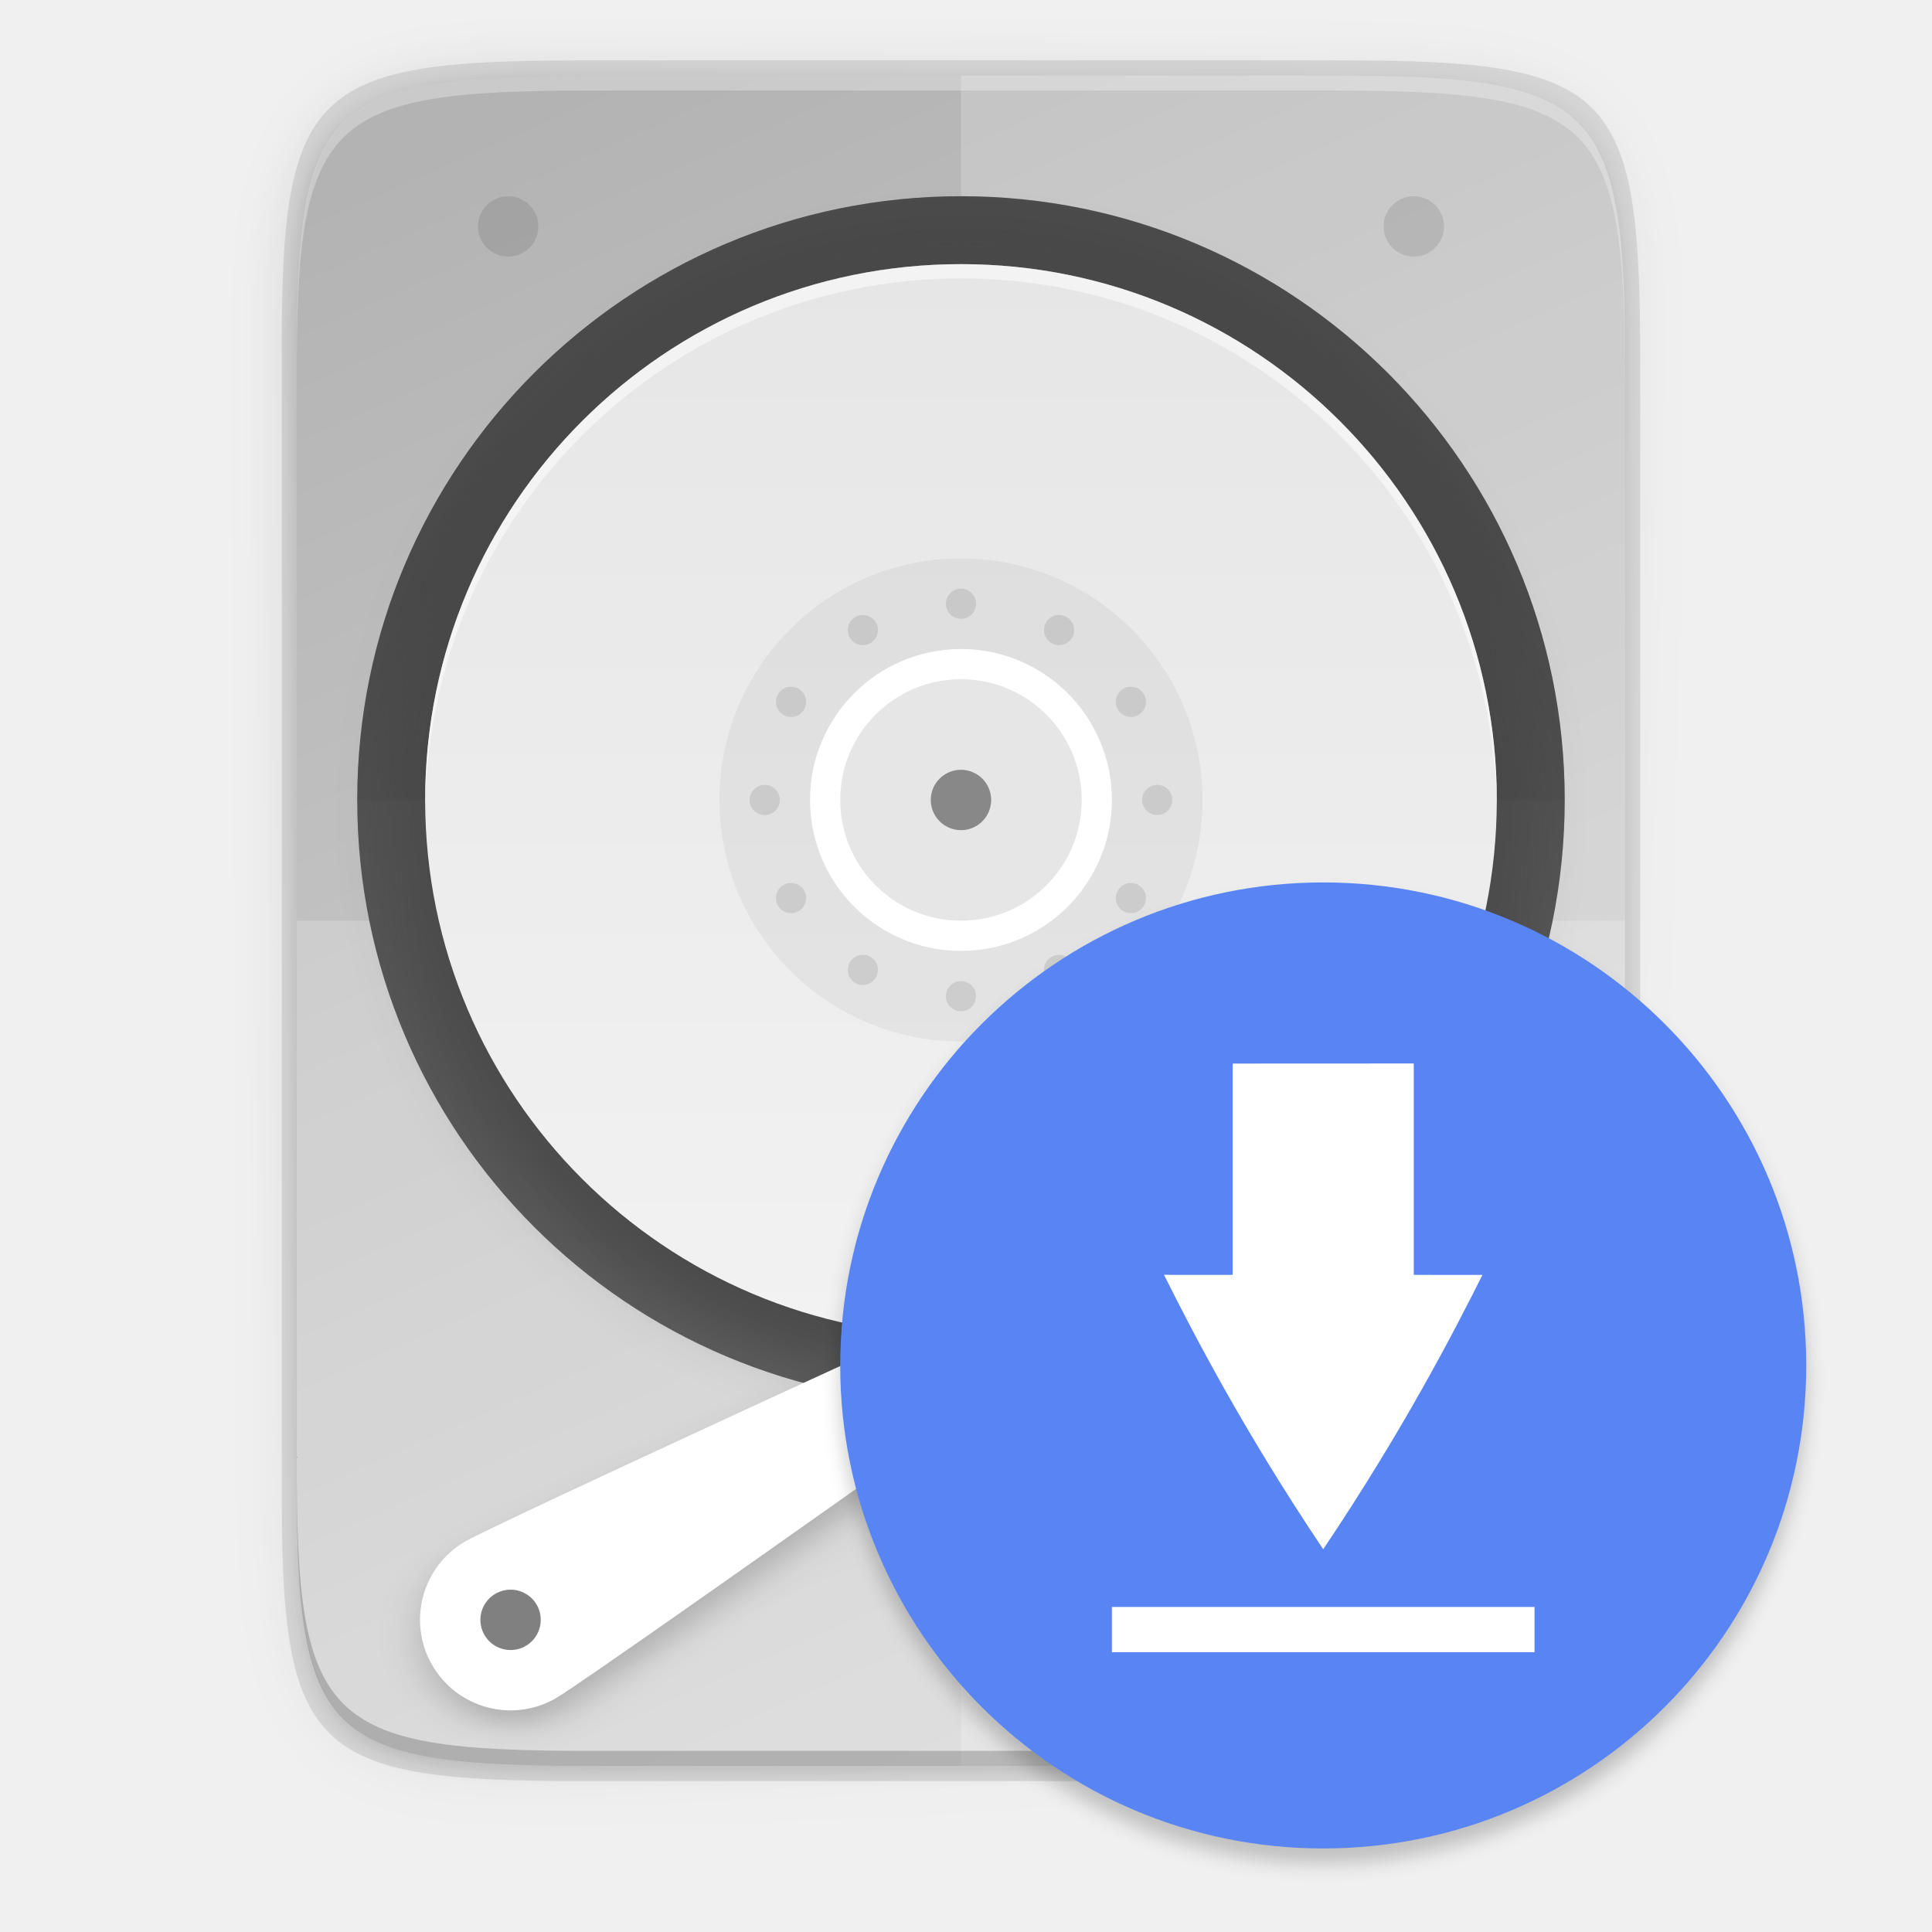
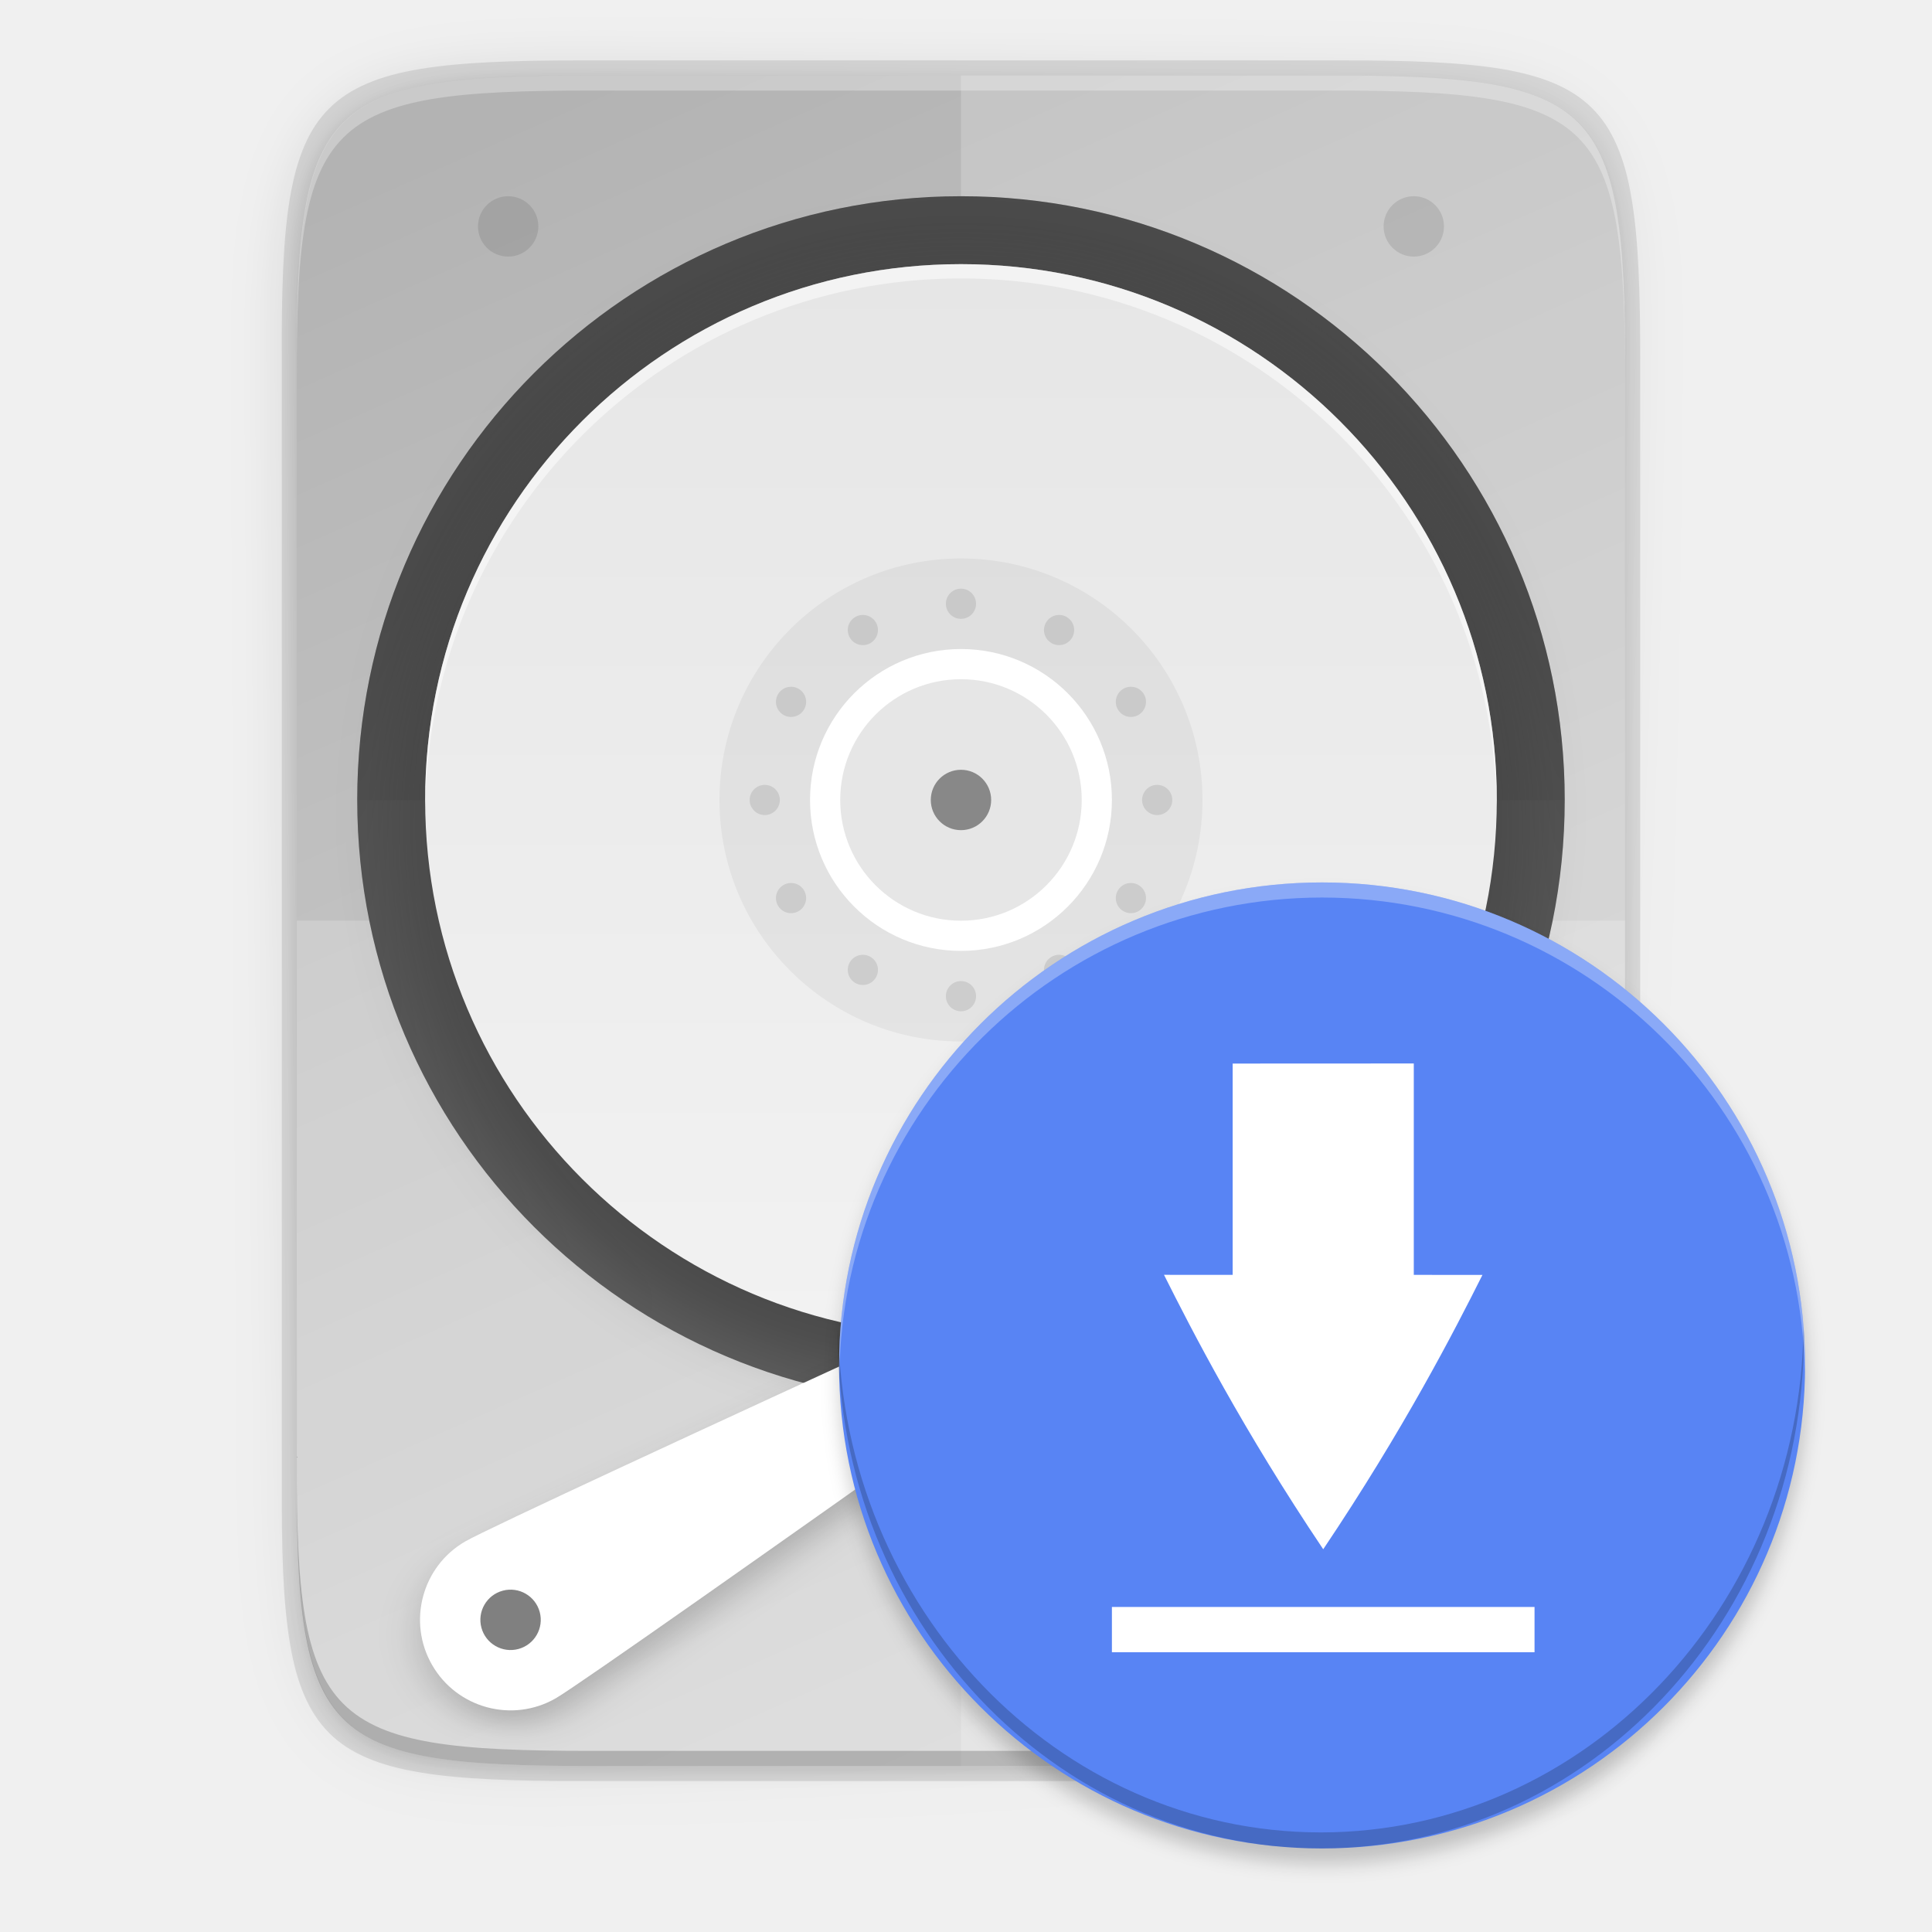
<svg xmlns="http://www.w3.org/2000/svg" xmlns:ns1="http://www.openswatchbook.org/uri/2009/osb" xmlns:xlink="http://www.w3.org/1999/xlink" height="256" id="svg7384" version="1.1" width="256">
  <defs id="defs7386">
    <linearGradient id="linearGradient5606" ns1:paint="solid">
      <stop id="stop5608" offset="0" style="stop-color:#000000;stop-opacity:1;" />
    </linearGradient>
    <linearGradient id="linearGradient4526" ns1:paint="solid">
      <stop id="stop4528" offset="0" style="stop-color:#ffffff;stop-opacity:1;" />
    </linearGradient>
    <linearGradient id="linearGradient3600-4" ns1:paint="gradient">
      <stop id="stop3602-7" offset="0" style="stop-color:#f4f4f4;stop-opacity:1" />
      <stop id="stop3604-6" offset="1" style="stop-color:#dbdbdb;stop-opacity:1" />
    </linearGradient>
    <filter style="color-interpolation-filters:sRGB" id="filter1345" x="-0.024" width="1.048" y="-0.024" height="1.048">
      <feGaussianBlur stdDeviation="1.28" id="feGaussianBlur1347" />
    </filter>
    <filter style="color-interpolation-filters:sRGB" id="filter1469" x="-0.04" width="1.08" y="-0.121" height="1.241">
      <feGaussianBlur stdDeviation="2.321" id="feGaussianBlur1471" />
    </filter>
    <linearGradient xlink:href="#linearGradient1392" id="linearGradient2529" gradientUnits="userSpaceOnUse" gradientTransform="matrix(0,0.9466665,-0.9466665,0,275.0137,-37.89347)" x1="77" y1="156" x2="227" y2="156" />
    <linearGradient id="linearGradient1392">
      <stop style="stop-color:#e6e6e6;stop-opacity:1;" offset="0" id="stop1388" />
      <stop style="stop-color:#f2f2f2;stop-opacity:1" offset="1" id="stop1390" />
    </linearGradient>
    <filter style="color-interpolation-filters:sRGB" id="filter1422" x="-0.06" width="1.12" y="-0.06" height="1.12">
      <feGaussianBlur stdDeviation="3.75" id="feGaussianBlur1424" />
    </filter>
    <linearGradient xlink:href="#linearGradient980" id="linearGradient982" x1="152" y1="124" x2="152" y2="236" gradientUnits="userSpaceOnUse" />
    <linearGradient id="linearGradient980">
      <stop style="stop-color:#000000;stop-opacity:1;" offset="0" id="stop976" />
      <stop style="stop-color:#000000;stop-opacity:0;" offset="1" id="stop978" />
    </linearGradient>
    <clipPath clipPathUnits="userSpaceOnUse" id="clipPath999">
      <path style="color:#000000;display:inline;overflow:visible;visibility:visible;opacity:1;fill:#5d5d5d;fill-opacity:1;fill-rule:nonzero;stroke:none;stroke-width:3.826;stroke-linecap:butt;stroke-linejoin:round;stroke-miterlimit:4;stroke-dasharray:none;stroke-dashoffset:0;stroke-opacity:1;marker:none;enable-background:accumulate" d="m 152,68 c -48.601,0 -88,39.399 -88,88 0,48.601 39.399,88 88,88 48.601,0 88,-39.399 88,-88 0,-48.601 -39.399,-88 -88,-88 z" id="path1001" />
    </clipPath>
    <filter style="color-interpolation-filters:sRGB" id="filter1003" x="-0.06" width="1.12" y="-0.06" height="1.12">
      <feGaussianBlur stdDeviation="4.4" id="feGaussianBlur1005" />
    </filter>
    <linearGradient gradientUnits="userSpaceOnUse" y2="169.657" x2="4.414" y1="386.295" x1="494.345" id="linearGradient4226" xlink:href="#linearGradient876" gradientTransform="matrix(0,-0.453125,-0.453112,0,253.2905,234)" />
    <linearGradient id="linearGradient876">
      <stop style="stop-color:#b3b3b3;stop-opacity:1" offset="0" id="stop872" />
      <stop style="stop-color:#d9d9d9;stop-opacity:1" offset="1" id="stop874" />
    </linearGradient>
    <linearGradient xlink:href="#linearGradient4360" id="linearGradient4358" x1="88" y1="88" x2="488" y2="488" gradientUnits="userSpaceOnUse" />
    <linearGradient id="linearGradient4360">
      <stop id="stop4362" offset="0" style="stop-color:#000000;stop-opacity:0.588" />
      <stop style="stop-color:#000000;stop-opacity:0" offset="0.88" id="stop4364" />
      <stop id="stop4366" offset="1" style="stop-color:#000000;stop-opacity:1" />
    </linearGradient>
    <filter style="color-interpolation-filters:sRGB" id="filter4380" x="-0.053" width="1.106" y="-0.044" height="1.088">
      <feGaussianBlur stdDeviation="8.48" id="feGaussianBlur4382" />
    </filter>
    <filter style="color-interpolation-filters:sRGB" id="filter4346" x="-0.013" width="1.026" y="-0.011" height="1.022">
      <feGaussianBlur stdDeviation="2.12" id="feGaussianBlur4348" />
    </filter>
  </defs>
  <g id="layer9" label="status" style="display:inline" transform="translate(-813.0002,307)" />
  <g id="layer2" style="display:inline" transform="translate(-572,-60)" />
  <g id="layer4" style="display:inline" transform="translate(-572,-60)" />
  <g id="g1812" style="display:inline" transform="translate(-572,-60)" />
  <g id="g6217" style="display:inline" transform="translate(-572,-60)" />
  <g id="layer3" style="display:inline" transform="translate(-572,-60)" />
  <g id="layer1" style="display:inline" transform="translate(-572,-60)" />
  <path style="color:#000000;display:inline;overflow:visible;visibility:visible;opacity:0.1;fill:#000000;fill-opacity:1;fill-rule:nonzero;stroke:none;stroke-width:2;marker:none;filter:url(#filter4346);enable-background:accumulate" d="M 189.843,74 C 119.25,74 111.654,81.251 112,151.987 V 298 444.013 C 111.654,514.749 119.25,522 189.843,522 H 386.157 C 456.75,522 462.163,514.726 464,444.013 V 298 151.987 C 464,81.25 456.75,74 386.157,74 Z" id="rect4158-9" transform="matrix(0.5,0,0,0.5,-16.66646,-26.00001)" />
  <path id="path4350" d="M 189.843,74 C 119.25,74 111.654,81.251 112,151.987 V 298 444.013 C 111.654,514.749 119.25,522 189.843,522 H 386.157 C 456.75,522 464,514.75 464,444.013 V 298 151.987 C 464,81.25 456.75,74 386.157,74 Z" style="color:#000000;display:inline;overflow:visible;visibility:visible;opacity:0.3;fill:url(#linearGradient4358);fill-opacity:1;fill-rule:nonzero;stroke:none;stroke-width:2;marker:none;filter:url(#filter4380);enable-background:accumulate" transform="matrix(0.5,0,0,0.5,-16.66646,-26.00001)" />
  <path style="color:#000000;display:inline;overflow:visible;visibility:visible;opacity:0.1;fill:#000000;fill-opacity:1;fill-rule:nonzero;stroke:none;stroke-width:1.02;marker:none;enable-background:accumulate" d="m 77.145,8 c -36.099,0 -39.983,3.69 -39.806,39.69 v 74.31 74.31 C 37.162,232.31 41.046,236 77.145,236 H 177.532 c 36.099,0 39.806,-3.69 39.806,-39.69 V 122 47.69 c 0,-36 -3.707,-39.69 -39.806,-39.69 z" id="rect4158-7" />
  <path style="color:#000000;display:inline;overflow:visible;visibility:visible;fill:url(#linearGradient4226);fill-opacity:1;fill-rule:nonzero;stroke:none;stroke-width:1;marker:none;enable-background:accumulate" d="m 176.407,10 c 35.297,0 39.095,3.625 38.922,38.994 v 73.006 73.006 C 215.501,230.375 211.703,234 176.407,234 H 78.25 C 42.953,234 39.328,230.375 39.328,195.006 V 122 48.994 c 0,-35.369 3.625,-38.994 38.922,-38.994 z" id="rect4158" />
  <path style="color:#000000;display:inline;overflow:visible;visibility:visible;opacity:0.3;fill:#ffffff;fill-opacity:1;fill-rule:nonzero;stroke:none;stroke-width:1;marker:none;enable-background:accumulate" d="m 78.255,10 c -35.297,0 -39.095,3.626 -38.922,38.994 v 2 C 39.161,15.626 42.959,12 78.255,12 h 98.156 c 35.297,0 38.922,3.626 38.922,38.994 v -2 c 0,-35.369 -3.625,-38.994 -38.922,-38.994 z" id="path931" />
  <path style="color:#000000;display:inline;overflow:visible;visibility:visible;opacity:0.2;fill:#ffffff;fill-opacity:1;fill-rule:nonzero;stroke:none;stroke-width:1;marker:none;enable-background:accumulate" d="m 39.328,122 v 73.006 c 0,35.369 3.625,38.994 38.922,38.994 h 98.156 c 35.297,0 39.095,-3.626 38.922,-38.994 v -73.006 z" id="rect4158-8" />
  <path style="color:#000000;display:inline;overflow:visible;visibility:visible;opacity:0.2;fill:#ffffff;fill-opacity:1;fill-rule:nonzero;stroke:none;stroke-width:1;marker:none;enable-background:accumulate" d="M 127.334,10 V 234 h 49.072 c 35.297,0 39.095,-3.626 38.922,-38.994 V 122 48.994 C 215.501,13.626 211.703,10 176.406,10 Z" id="rect4158-3" />
  <path style="color:#000000;display:inline;overflow:visible;visibility:visible;opacity:0.2;fill:#000000;fill-opacity:1;fill-rule:nonzero;stroke:none;stroke-width:1;marker:none;enable-background:accumulate" d="m 78.261,234 c -35.297,0 -39.095,-3.626 -38.922,-38.994 v -2 C 39.166,228.374 42.964,232 78.261,232 h 98.156 c 35.297,0 38.922,-3.626 38.922,-38.994 v 2 c 0,35.369 -3.625,38.994 -38.922,38.994 z" id="path931-8" />
  <circle style="color:#000000;display:inline;overflow:visible;visibility:visible;opacity:1;fill:#5d5d5d;fill-opacity:1;fill-rule:nonzero;stroke:none;stroke-width:3.826;stroke-linecap:butt;stroke-linejoin:miter;stroke-miterlimit:4;stroke-dasharray:11.478, 11.478;stroke-dashoffset:0;stroke-opacity:1;marker:none;enable-background:accumulate" id="path4238" cx="127.334" cy="-106" transform="scale(1,-1)" r="80" />
  <path style="color:#000000;display:inline;overflow:visible;visibility:visible;opacity:0.05;fill:#000000;fill-opacity:1;fill-rule:nonzero;stroke:none;stroke-width:3.826;stroke-linecap:butt;stroke-linejoin:miter;stroke-miterlimit:4;stroke-dasharray:11.478, 11.478;stroke-dashoffset:0;stroke-opacity:1;marker:none;enable-background:accumulate" d="m 47.334,106 a 80,80 0 0 1 80,-80 80,80 0 0 1 80,80 z" id="circle1007" />
  <path transform="matrix(0.9090909,0,0,0.9090909,-10.84812,-35.81819)" style="color:#000000;display:inline;overflow:visible;visibility:visible;opacity:0.2;fill:none;fill-opacity:1;fill-rule:nonzero;stroke:url(#linearGradient982);stroke-width:11;stroke-linecap:butt;stroke-linejoin:round;stroke-miterlimit:4;stroke-dasharray:none;stroke-dashoffset:0;stroke-opacity:1;marker:none;filter:url(#filter1003);enable-background:accumulate" d="m 152,70 c -48.601,0 -88,39.399 -88,88 0,48.601 39.399,88 88,88 48.601,0 88,-39.399 88,-88 0,-48.601 -39.399,-88 -88,-88 z" id="path962" clip-path="url(#clipPath999)" />
  <path id="path1414" d="m 127.334,183 c -41.421,0 -75,-33.579 -75,-75 0,-41.421 33.579,-75 75,-75 41.421,0 75,33.579 75,75 0,41.421 -33.579,75 -75,75 z" style="display:inline;opacity:0.2;fill:#000000;fill-opacity:1;stroke:none;stroke-width:16;stroke-linecap:round;stroke-linejoin:round;stroke-miterlimit:4;stroke-dasharray:none;stroke-dashoffset:0;stroke-opacity:1;filter:url(#filter1422);enable-background:new" />
  <path style="display:inline;opacity:1;fill:url(#linearGradient2529);fill-opacity:1;stroke:none;stroke-width:16;stroke-linecap:round;stroke-linejoin:round;stroke-miterlimit:4;stroke-dasharray:none;stroke-dashoffset:0;stroke-opacity:1;enable-background:new" d="m 127.334,177 c -39.212,0 -71,-31.788 -71,-71 0,-39.212 31.788,-71 71,-71 39.212,0 71,31.788 71,71 0,39.212 -31.788,71 -71,71 z" id="path949" />
  <ellipse style="display:inline;opacity:0.05;fill:#000000;fill-opacity:1;stroke:none;stroke-width:16;stroke-linecap:round;stroke-linejoin:round;stroke-miterlimit:4;stroke-dasharray:none;stroke-dashoffset:0;stroke-opacity:1;enable-background:new" id="ellipse971" cx="127.334" cy="105.999" rx="32" ry="32" />
  <ellipse ry="20" rx="20" cy="105.999" cx="127.334" id="ellipse966" style="display:inline;opacity:1;fill:#ffffff;fill-opacity:1;stroke:none;stroke-width:16;stroke-linecap:round;stroke-linejoin:round;stroke-miterlimit:4;stroke-dasharray:none;stroke-dashoffset:0;stroke-opacity:1;enable-background:new" />
  <g id="g1374" style="display:inline;opacity:0.1;fill:#000000;fill-opacity:1;enable-background:new" transform="translate(-24.6663,-50.00018)">
    <circle transform="rotate(-30)" r="2" cy="185.1" cx="53.636" id="path973-2" style="opacity:1;fill:#000000;fill-opacity:1;stroke:none;stroke-width:16;stroke-linecap:round;stroke-linejoin:round;stroke-miterlimit:4;stroke-dasharray:none;stroke-dashoffset:0;stroke-opacity:1" />
    <circle transform="rotate(-30)" style="opacity:1;fill:#000000;fill-opacity:1;stroke:none;stroke-width:16;stroke-linecap:round;stroke-linejoin:round;stroke-miterlimit:4;stroke-dasharray:none;stroke-dashoffset:0;stroke-opacity:1" id="circle975" cx="53.636" cy="237.1" r="2" />
    <circle transform="rotate(-60)" style="opacity:1;fill:#000000;fill-opacity:1;stroke:none;stroke-width:16;stroke-linecap:round;stroke-linejoin:round;stroke-miterlimit:4;stroke-dasharray:none;stroke-dashoffset:0;stroke-opacity:1" id="circle1308" cx="-59.1" cy="183.636" r="2" />
    <circle transform="rotate(-60)" r="2" cy="235.636" cx="-59.1" id="circle1310" style="opacity:1;fill:#000000;fill-opacity:1;stroke:none;stroke-width:16;stroke-linecap:round;stroke-linejoin:round;stroke-miterlimit:4;stroke-dasharray:none;stroke-dashoffset:0;stroke-opacity:1" />
    <circle transform="rotate(-90)" r="2" cy="126" cx="-156" id="circle1314" style="opacity:1;fill:#000000;fill-opacity:1;stroke:none;stroke-width:16;stroke-linecap:round;stroke-linejoin:round;stroke-miterlimit:4;stroke-dasharray:none;stroke-dashoffset:0;stroke-opacity:1" />
    <circle transform="rotate(-90)" style="opacity:1;fill:#000000;fill-opacity:1;stroke:none;stroke-width:16;stroke-linecap:round;stroke-linejoin:round;stroke-miterlimit:4;stroke-dasharray:none;stroke-dashoffset:0;stroke-opacity:1" id="circle1316" cx="-156" cy="178" r="2" />
    <circle transform="rotate(-120)" style="opacity:1;fill:#000000;fill-opacity:1;stroke:none;stroke-width:16;stroke-linecap:round;stroke-linejoin:round;stroke-miterlimit:4;stroke-dasharray:none;stroke-dashoffset:0;stroke-opacity:1" id="circle1320" cx="-211.1" cy="27.636" r="2" />
    <circle transform="rotate(-120)" r="2" cy="79.636" cx="-211.1" id="circle1322" style="opacity:1;fill:#000000;fill-opacity:1;stroke:none;stroke-width:16;stroke-linecap:round;stroke-linejoin:round;stroke-miterlimit:4;stroke-dasharray:none;stroke-dashoffset:0;stroke-opacity:1" />
    <circle style="display:inline;opacity:1;fill:#000000;fill-opacity:1;stroke:none;stroke-width:16;stroke-linecap:round;stroke-linejoin:round;stroke-miterlimit:4;stroke-dasharray:none;stroke-dashoffset:0;stroke-opacity:1;enable-background:new" id="circle1326" cx="152" cy="130" r="2" transform="rotate(-150,152,156)" />
    <circle r="2" cy="182" cx="152" id="circle1328" style="display:inline;opacity:1;fill:#000000;fill-opacity:1;stroke:none;stroke-width:16;stroke-linecap:round;stroke-linejoin:round;stroke-miterlimit:4;stroke-dasharray:none;stroke-dashoffset:0;stroke-opacity:1;enable-background:new" transform="rotate(-150,152,156)" />
    <circle transform="scale(-1)" style="opacity:1;fill:#000000;fill-opacity:1;stroke:none;stroke-width:16;stroke-linecap:round;stroke-linejoin:round;stroke-miterlimit:4;stroke-dasharray:none;stroke-dashoffset:0;stroke-opacity:1" id="circle1332" cx="-152" cy="-182" r="2" />
    <circle transform="scale(-1)" r="2" cy="-130" cx="-152" id="circle1334" style="opacity:1;fill:#000000;fill-opacity:1;stroke:none;stroke-width:16;stroke-linecap:round;stroke-linejoin:round;stroke-miterlimit:4;stroke-dasharray:none;stroke-dashoffset:0;stroke-opacity:1" />
  </g>
  <ellipse style="display:inline;opacity:0.1;fill:#000000;fill-opacity:1;stroke:none;stroke-width:16;stroke-linecap:round;stroke-linejoin:round;stroke-miterlimit:4;stroke-dasharray:none;stroke-dashoffset:0;stroke-opacity:1;enable-background:new" id="ellipse1434" cx="127.334" cy="105.999" rx="16" ry="16" />
  <ellipse style="display:inline;opacity:1;fill:#888888;fill-opacity:1;stroke:none;stroke-width:16;stroke-linecap:round;stroke-linejoin:round;stroke-miterlimit:4;stroke-dasharray:none;stroke-dashoffset:0;stroke-opacity:1;enable-background:new" id="ellipse1438" cx="127.334" cy="106" rx="4" ry="4" />
  <path style="display:inline;opacity:0.5;fill:#ffffff;fill-opacity:1;stroke:none;stroke-width:16;stroke-linecap:round;stroke-linejoin:round;stroke-miterlimit:4;stroke-dasharray:none;stroke-dashoffset:0;stroke-opacity:1;enable-background:new" d="m 127.334,35 c -39.212,0 -71,31.788 -71,71 0,0.318 0.02,0.63 0.024,0.947 0.509,-38.774 32.081,-70.053 70.976,-70.053 38.895,0 70.467,31.279 70.976,70.053 0.004,-0.317 0.024,-0.629 0.024,-0.947 0,-39.212 -31.788,-71 -71,-71 z" id="path1446" />
  <path style="display:inline;opacity:0.1;fill:#000000;fill-opacity:1;stroke:none;stroke-width:16;stroke-linecap:round;stroke-linejoin:round;stroke-miterlimit:4;stroke-dasharray:none;stroke-dashoffset:0;stroke-opacity:1;enable-background:new" d="m 67.334,26 a 4,4 0 0 0 -4,4 4,4 0 0 0 4,4 4,4 0 0 0 4,-4 4,4 0 0 0 -4,-4 z" id="path2571" />
  <path style="display:inline;opacity:0.1;fill:#000000;fill-opacity:1;stroke:none;stroke-width:16;stroke-linecap:round;stroke-linejoin:round;stroke-miterlimit:4;stroke-dasharray:none;stroke-dashoffset:0;stroke-opacity:1;enable-background:new" d="m 187.334,26 a 4,4 0 0 0 -4,4 4,4 0 0 0 4,4 4,4 0 0 0 4,-4 4,4 0 0 0 -4,-4 z" id="path2569" />
  <path id="path1467" d="m 211.505,215.833 c 0,0 -117.995,44.04 -124.396,45.755 -6.402,1.715 -12.982,-2.084 -14.697,-8.485 -1.715,-6.402 2.084,-12.982 8.485,-14.697 6.402,-1.715 130.608,-22.573 130.608,-22.573 z" style="display:inline;opacity:0.2;fill:#000000;fill-opacity:1;stroke:none;stroke-width:16;stroke-linecap:round;stroke-linejoin:round;stroke-miterlimit:4;stroke-dasharray:none;stroke-dashoffset:0;stroke-opacity:1;filter:url(#filter1469);enable-background:new" transform="rotate(-15,-50.87857,293.405)" />
  <path style="display:inline;opacity:1;fill:#ffffff;fill-opacity:1;stroke:none;stroke-width:16;stroke-linecap:round;stroke-linejoin:round;stroke-miterlimit:4;stroke-dasharray:none;stroke-dashoffset:0;stroke-opacity:1;enable-background:new" d="m 181.97,148.634 c 0,0 -102.576,73.079 -108.315,76.392 -5.74,3.314 -13.079,1.347 -16.392,-4.392 -3.314,-5.74 -1.347,-13.079 4.392,-16.392 5.74,-3.314 120.315,-55.608 120.315,-55.608 z" id="path1038" />
  <circle style="display:inline;opacity:1;fill:#808080;fill-opacity:1;stroke:none;stroke-width:16;stroke-linecap:round;stroke-linejoin:round;stroke-miterlimit:4;stroke-dasharray:none;stroke-dashoffset:0;stroke-opacity:1;enable-background:new" id="path1041" cx="9.795" cy="224.834" r="4" transform="rotate(-15)" />
  <path style="display:inline;opacity:0.1;fill:#000000;fill-opacity:1;stroke:none;stroke-width:16;stroke-linecap:round;stroke-linejoin:round;stroke-miterlimit:4;stroke-dasharray:none;stroke-dashoffset:0;stroke-opacity:1;enable-background:new" d="m 187.334,210 a 4,4 0 0 0 -4,4 4,4 0 0 0 4,4 4,4 0 0 0 4,-4 4,4 0 0 0 -4,-4 z" id="circle1473" />
  <circle cy="182.928" cx="175.334" id="circle1327" style="display:inline;opacity:0.2;fill:#000000;fill-opacity:1;stroke:none;stroke-width:1;stroke-linecap:round;stroke-linejoin:round;stroke-miterlimit:4;stroke-dasharray:none;stroke-dashoffset:1;stroke-opacity:0.4;filter:url(#filter1345);enable-background:new" r="64" />
-   <circle style="display:inline;opacity:1;fill:#5884f4;fill-opacity:1;stroke:none;stroke-width:1;stroke-linecap:round;stroke-linejoin:round;stroke-miterlimit:4;stroke-dasharray:none;stroke-dashoffset:1;stroke-opacity:0.4;enable-background:new" id="path1173-9" cx="175.334" cy="180.928" r="64" />
+   <circle style="display:inline;opacity:1;fill:#5884f4;fill-opacity:1;stroke:none;stroke-width:1;stroke-linecap:round;stroke-linejoin:round;stroke-miterlimit:4;stroke-dasharray:none;stroke-dashoffset:1;stroke-opacity:0.4;enable-background:new" id="path1173-9" cx="175.18" cy="180.928" r="64" />
  <path style="color:#000000;display:inline;overflow:visible;visibility:visible;fill:#ffffff;fill-opacity:1;fill-rule:nonzero;stroke:none;stroke-width:1;marker:none;enable-background:accumulate" d="m 163.334,140.928 24,-0.011 v 28.011 l 9.098,0.005 c -3.72,7.425 -10.425,20.459 -21.098,36.352 -10.675,-15.896 -17.377,-28.937 -21.098,-36.363 l 9.098,0.005 z m -16,72 v 6 h 56 v -6 z" id="path1351" />
+   <path style="display:inline;opacity:0.3;fill:#ffffff;fill-opacity:1;stroke:none;stroke-width:1;stroke-linecap:round;stroke-linejoin:round;stroke-miterlimit:4;stroke-dasharray:none;stroke-dashoffset:1;stroke-opacity:0.4;enable-background:new" d="m 175.18,116.928 a 64,64 0 0 0 -64,64 64,64 0 0 0 0.041,1.17 64,64 0 0 1 63.959,-63.17 64,64 0 0 1 63.959,62.828 64,64 0 0 0 0.041,-0.828 64,64 0 0 0 -64,-64 z" id="circle896" />
+   <path style="display:inline;opacity:0.2;fill:#000000;fill-opacity:1;stroke:none;stroke-width:1.03;stroke-linecap:round;stroke-linejoin:round;stroke-miterlimit:4;stroke-dasharray:none;stroke-dashoffset:1;stroke-opacity:0.4;enable-background:new" d="m 238.985,175.772 a 64,67.914 0 0 1 -63.959,67.033 64,67.914 0 0 1 -63.959,-66.677 64,67.914 0 0 0 -0.041,0.885 64,67.914 0 0 0 64,67.914 64,67.914 0 0 0 64,-67.914 64,67.914 0 0 0 -0.041,-1.241 z" id="circle900" />
</svg>
